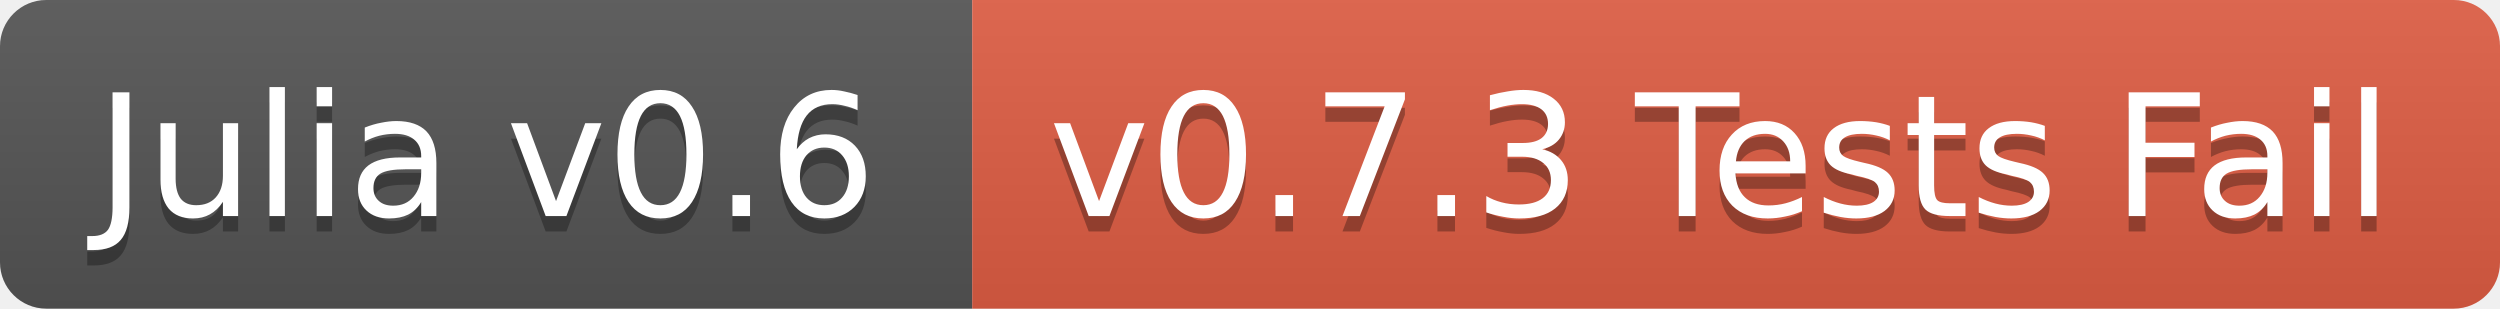
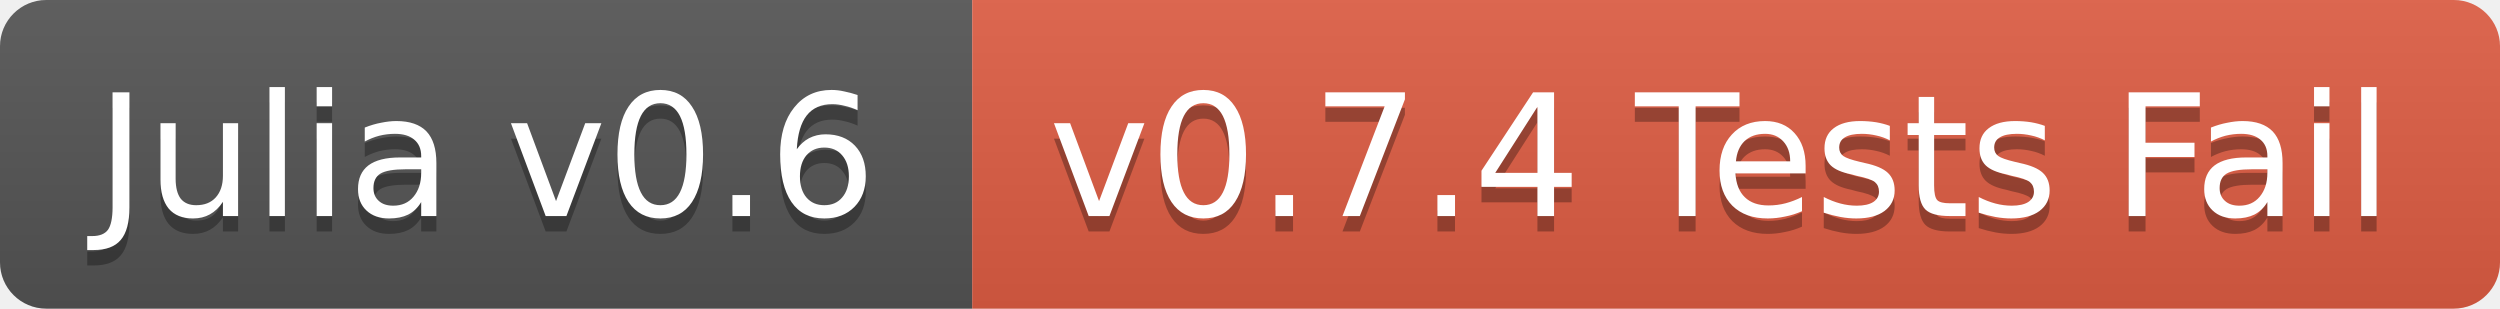
<svg xmlns="http://www.w3.org/2000/svg" width="162" height="20">
  <linearGradient id="b" x2="0" y2="100%">
    <stop offset="0" stop-color="#bbb" stop-opacity=".1" />
    <stop offset="1" stop-opacity=".1" />
  </linearGradient>
  <clipPath id="a">
    <rect width="162" height="20" rx="3" fill="#fff" />
  </clipPath>
  <g clip-path="url(#a)">
    <path fill="#555" d="M0 0h63v20H0z" />
    <path fill="#e05d44" d="M63 0h99v20H63z" />
    <path fill="url(#b)" d="M0 0h162v20H0z" />
  </g>
  <g fill="#fff" text-anchor="middle" font-family="DejaVu Sans,Verdana,Geneva,sans-serif" font-size="11">
    <text x="31.5" y="15" fill="#010101" fill-opacity=".3">Julia v0.6</text>
    <text x="31.5" y="14">Julia v0.6</text>
-     <text x="111.5" y="15" fill="#010101" fill-opacity=".3">v0.7.3 Tests Fail</text>
-     <text x="111.5" y="14">v0.7.3 Tests Fail</text>
+     <text x="111.5" y="15" fill="#010101" fill-opacity=".3">v0.7.4 Tests Fail</text>
+     <text x="111.5" y="14">v0.7.4 Tests Fail</text>
  </g>
</svg>
